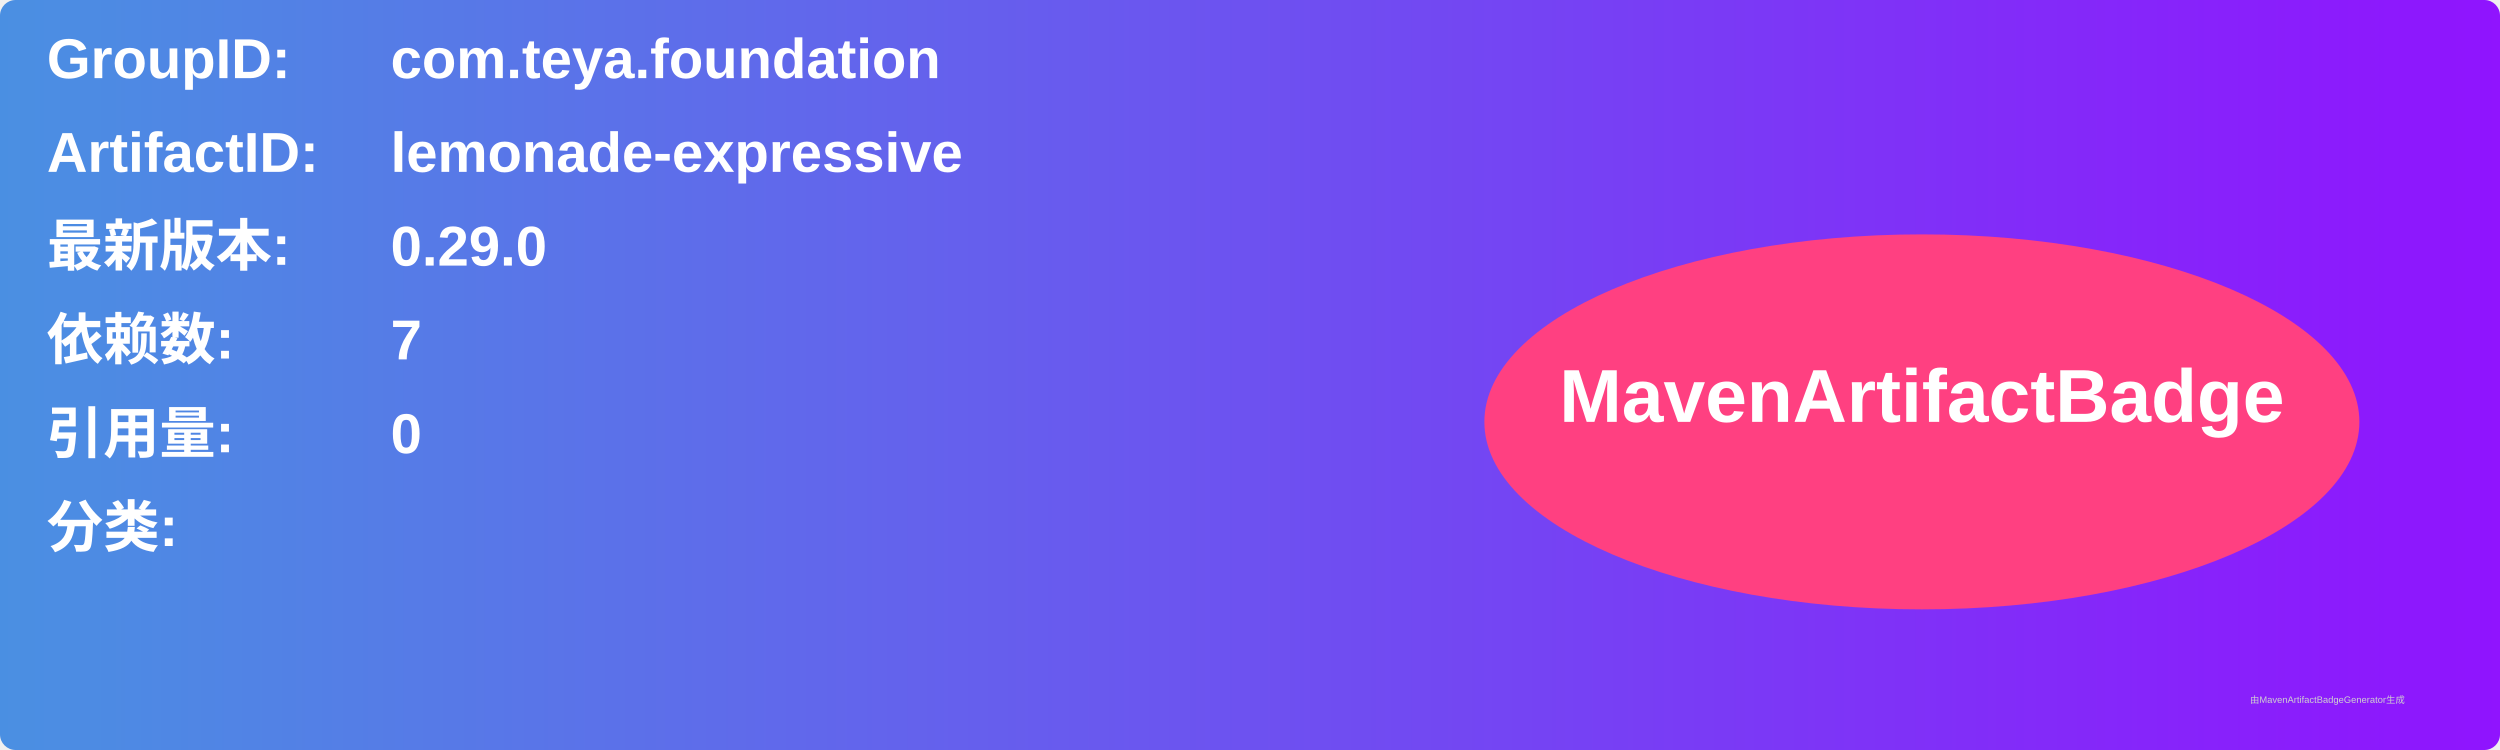
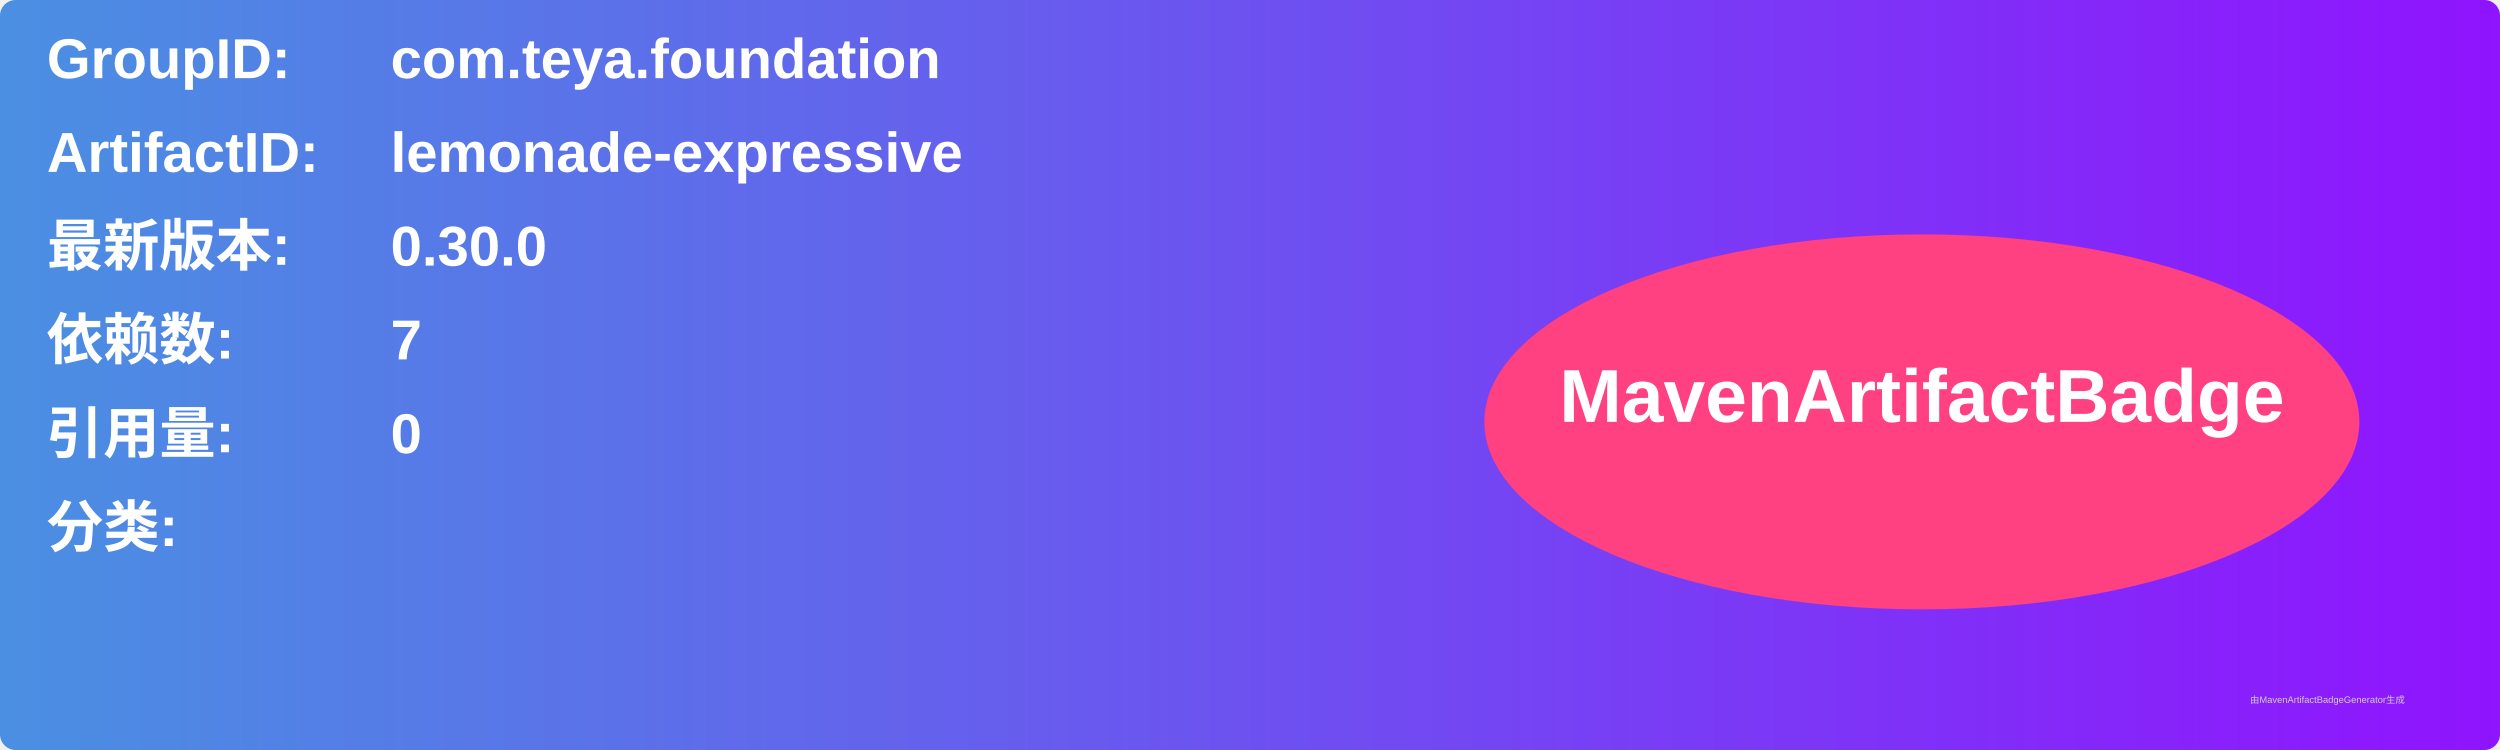
<svg xmlns="http://www.w3.org/2000/svg" width="800" height="240" viewBox="0 0 800 240">
  <linearGradient id="grad" x1="0%" y1="0%" x2="100%" y2="0%">
    <stop offset="0%" stop-color="#4a90e2" />
    <stop offset="100%" stop-color="#9013fe" />
  </linearGradient>
  <rect width="100%" height="100%" rx="5" ry="5" fill="url(#grad)" />
  <g transform="translate(15, 15)">
    <text x="0" y="10" font-family="Arial" font-size="18" fill="white" font-weight="bold" width="260">GroupID:</text>
    <text x="110" y="10" font-family="Arial" font-size="18" fill="white" font-weight="bold" width="460">com.teya.foundation</text>
    <text x="0" y="40" font-family="Arial" font-size="18" fill="white" font-weight="bold" width="260">ArtifactID:</text>
    <text x="110" y="40" font-family="Arial" font-size="18" fill="white" font-weight="bold" width="460">lemonade-expressive</text>
    <text x="0" y="70" font-family="Arial" font-size="18" fill="white" font-weight="bold">最新版本:</text>
    <text x="110" y="70" font-family="Arial" font-size="18" fill="white" font-weight="bold">
-       <tspan font-weight="bold">0.29.0</tspan>
+       <tspan font-weight="bold">0.30.0</tspan>
    </text>
    <text x="0" y="100" font-family="Arial" font-size="18" fill="white" font-weight="bold">依赖数: </text>
    <text x="110" y="100" font-family="Arial" font-size="18" fill="white">
      <tspan font-weight="bold">7</tspan>
    </text>
    <text x="0" y="130" font-family="Arial" font-size="18" fill="white" font-weight="bold">引用量: </text>
    <text x="110" y="130" font-family="Arial" font-size="18" fill="white">
      <tspan font-weight="bold">0</tspan>
    </text>
    <text x="0" y="160" font-family="Arial" font-size="18" fill="white" font-weight="bold">分类:</text>
    <text x="10" y="190" font-family="Arial" font-size="10" fill="white">
      <tspan font-weight="bold" />
    </text>
    <ellipse cx="600" cy="120" rx="140" ry="60" fill="#ff4081" />
    <text x="600" y="120" text-anchor="middle" font-family="Arial" font-size="24" fill="white" font-weight="bold">MavenArtifactBadge</text>
  </g>
  <text x="720" y="225" font-family="Arial" font-size="3" fill="#d0d0d0">由MavenArtifactBadgeGenerator生成</text>
</svg>
